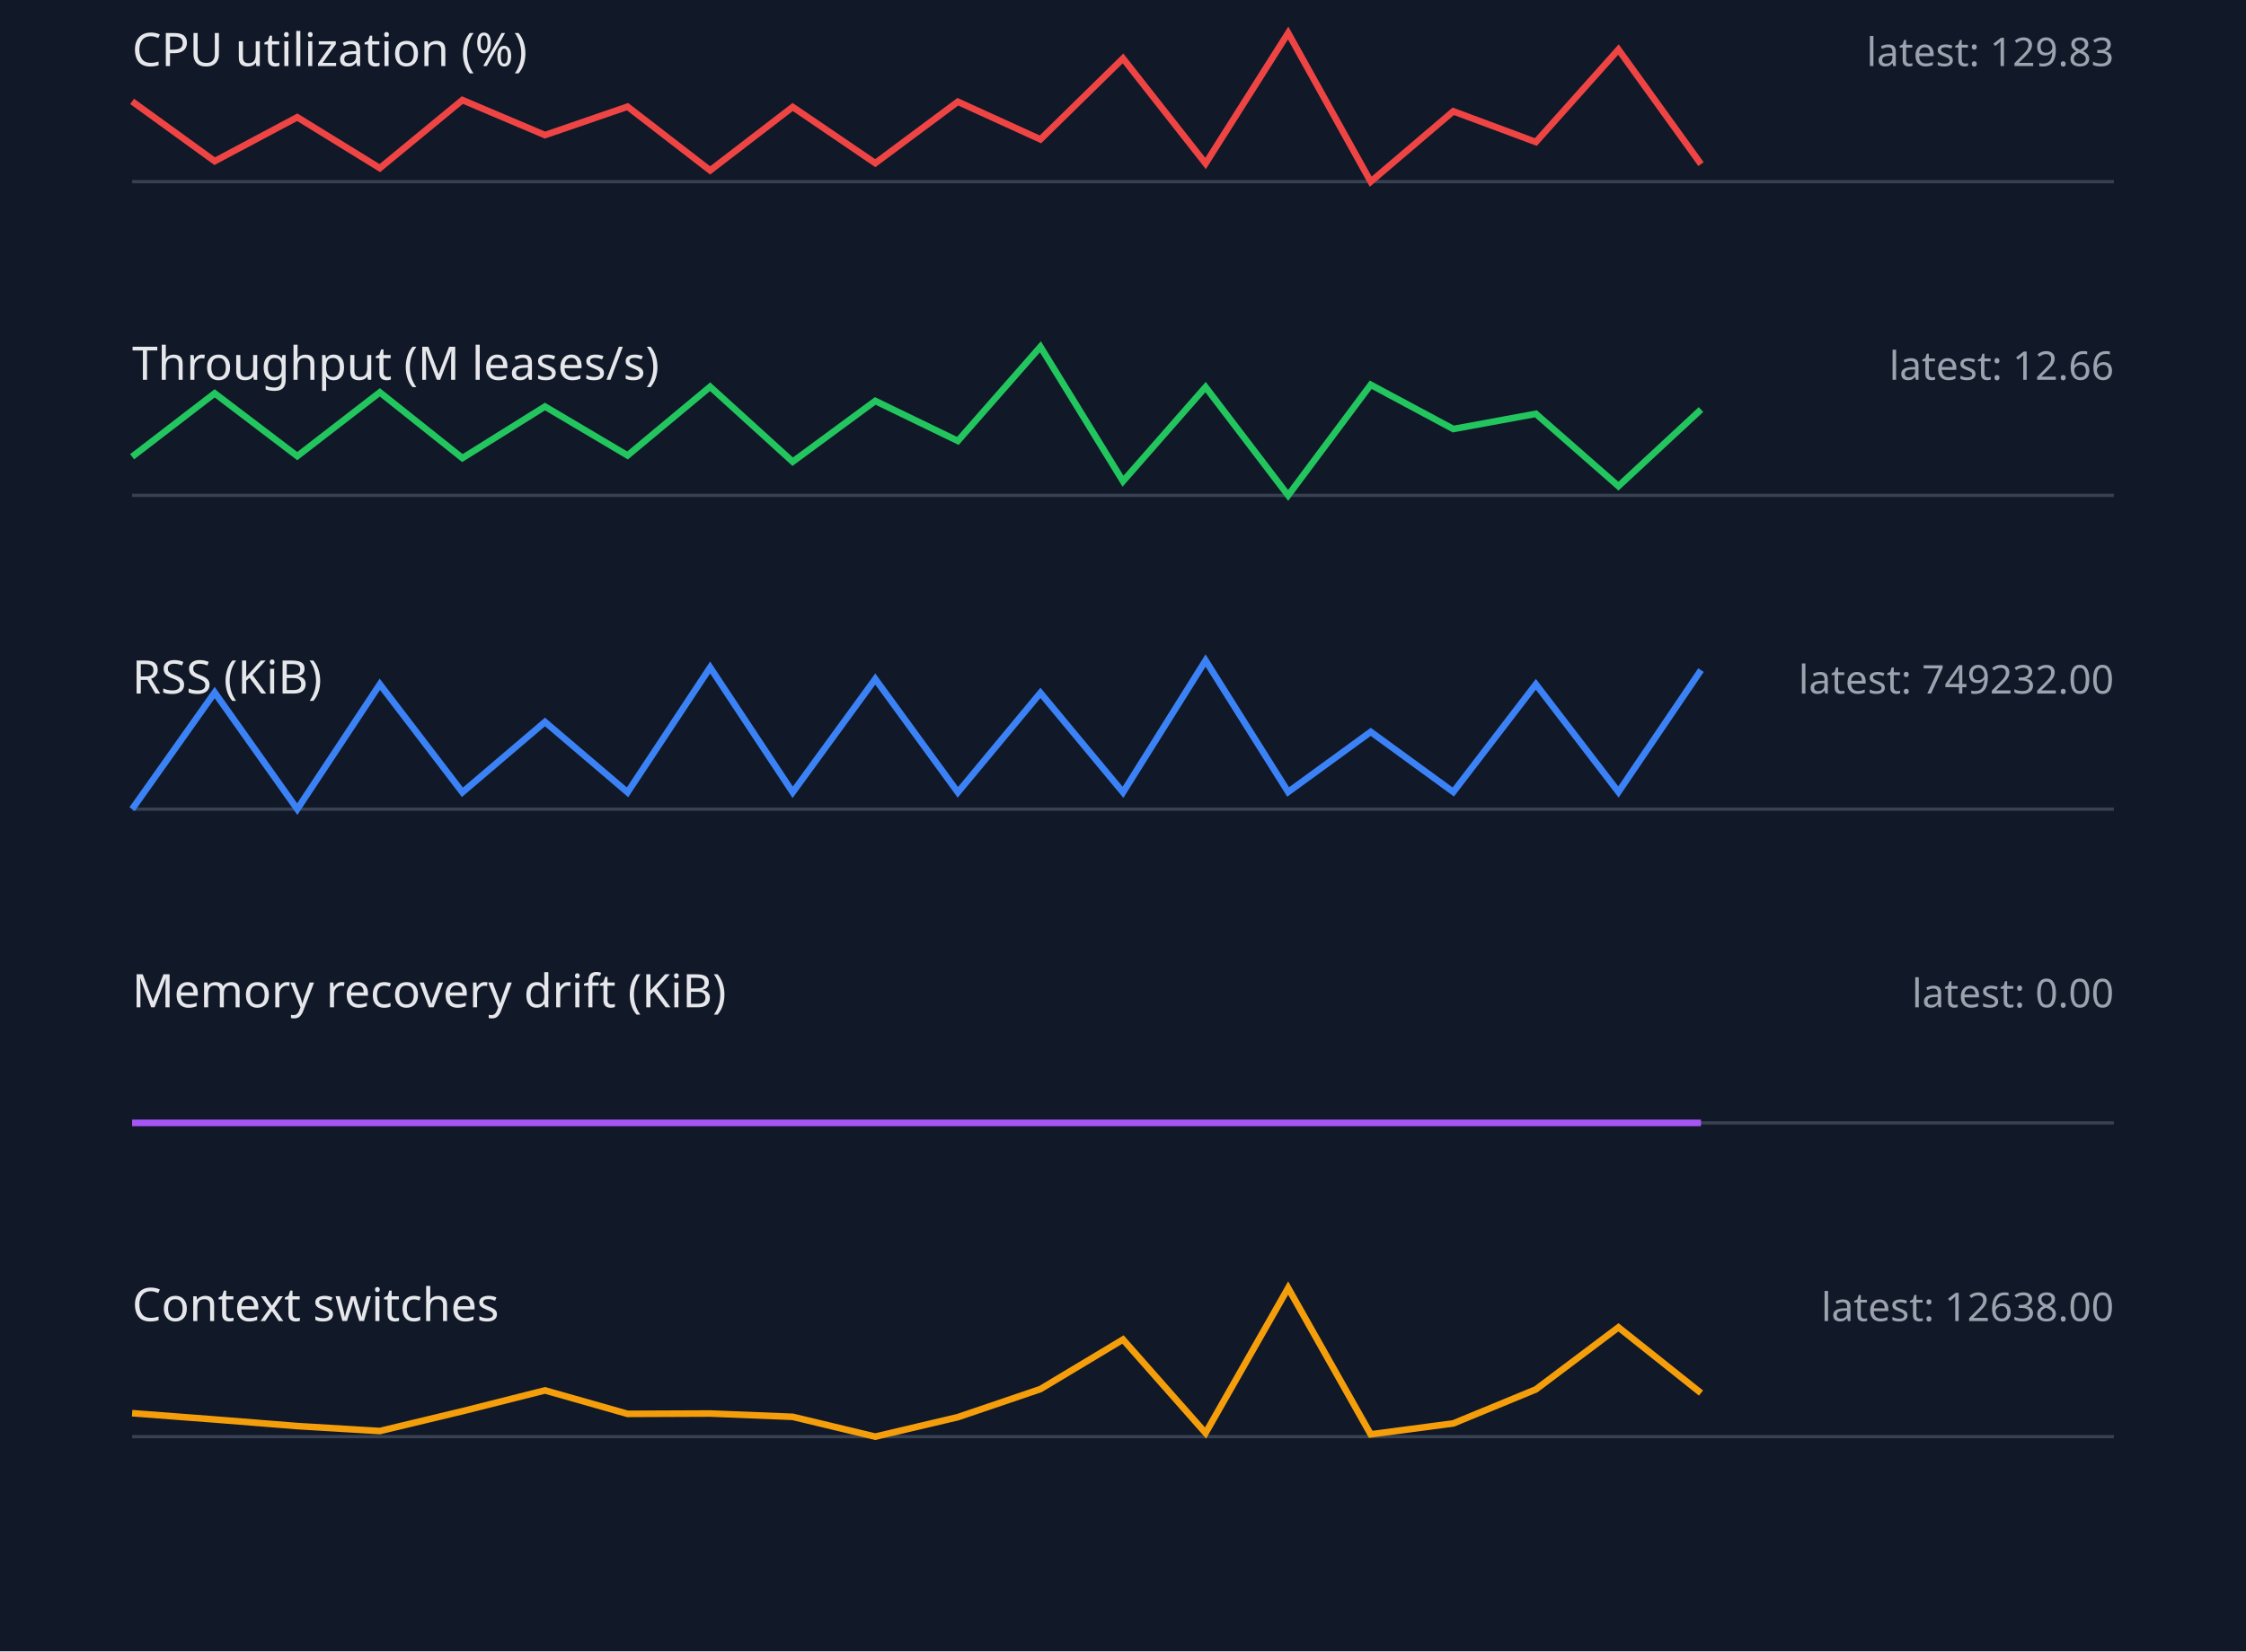
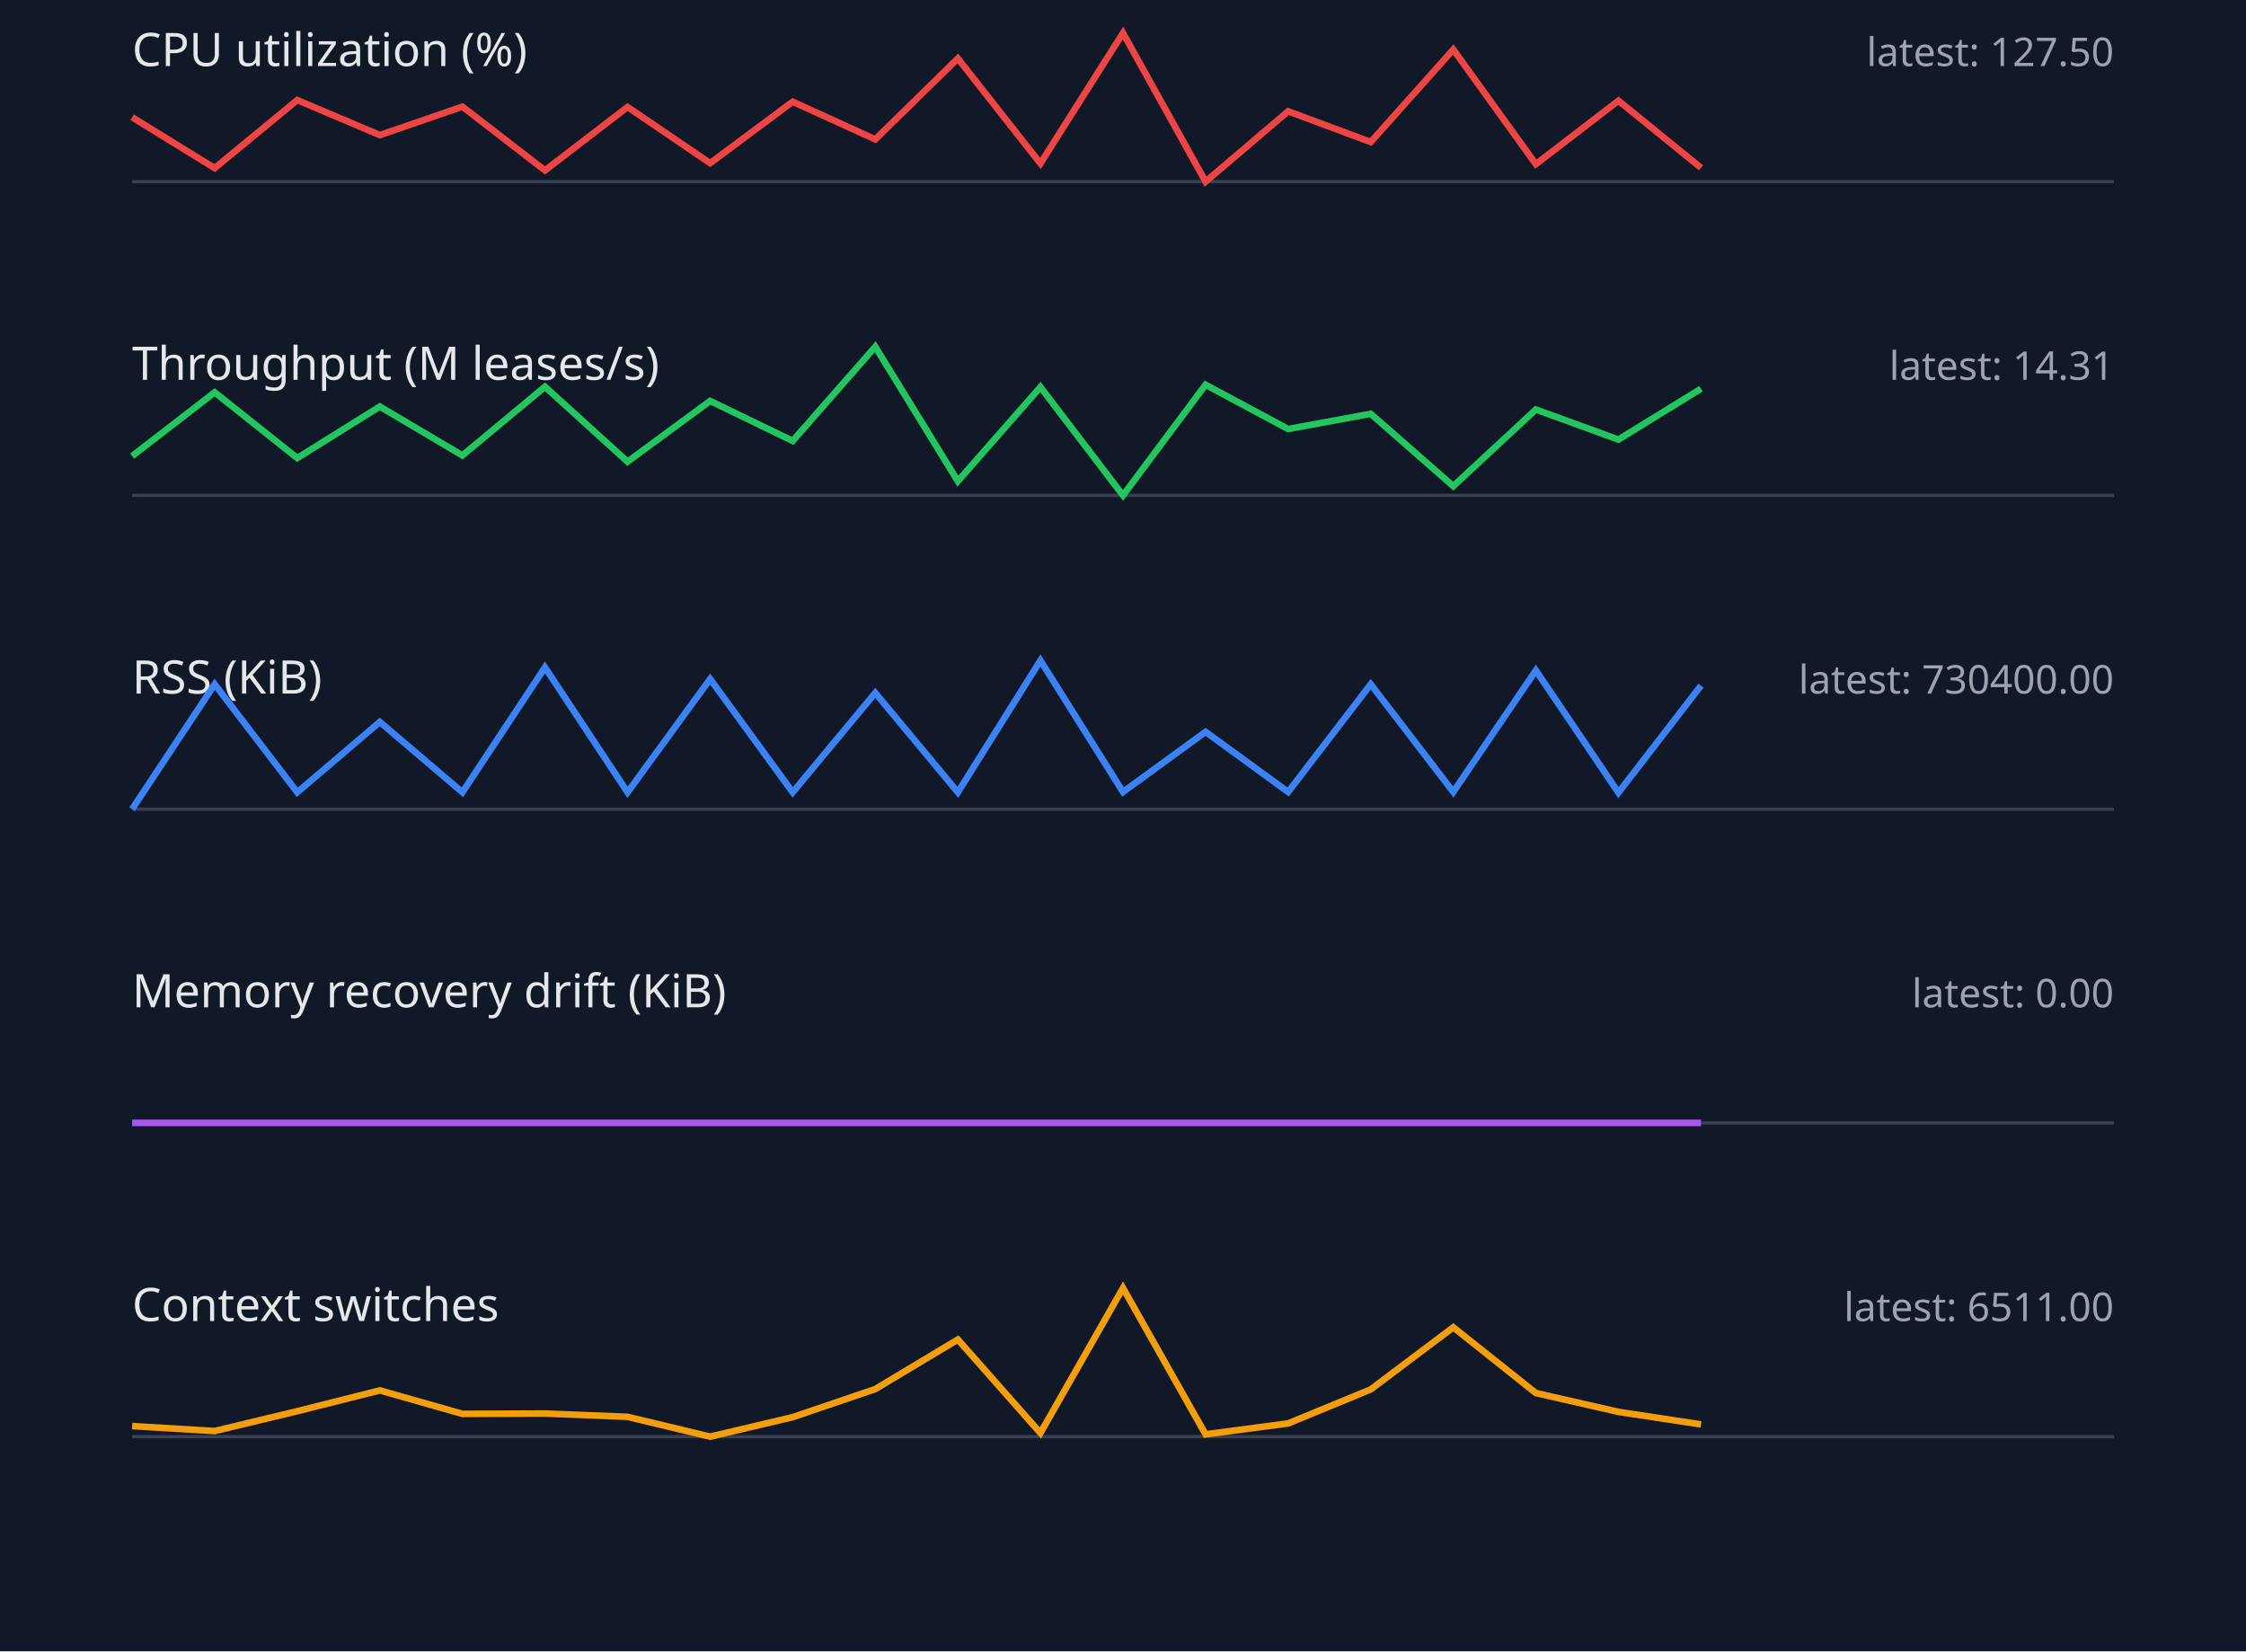
<svg xmlns="http://www.w3.org/2000/svg" width="680" height="500" viewBox="0 0 680 500">
  <style>.label{font:14px sans-serif;fill:#e5e7eb}.value{font:12px sans-serif;fill:#9ca3af}.axis{stroke:#374151}.series{fill:none;stroke-width:2}</style>
  <rect width="100%" height="100%" fill="#111827" />
  <text x="40" y="20" class="label">CPU utilization (%)</text>
-   <text x="640" y="20" text-anchor="end" class="value">latest: 129.83</text>
+   <text x="640" y="20" text-anchor="end" class="value">latest: 127.50</text>
  <line x1="40" y1="55" x2="640" y2="55" class="axis" />
-   <polyline points="40,30.7 65,48.8 90,35.5 115,50.9 140,30.3 165,40.9 190,32.3 215,51.6 240,32.4 265,49.4 290,30.8 315,42.2 340,17.7 365,49.5 390,10.0 415,55.0 440,33.7 465,43.0 490,15.0 515,49.7" stroke="#ef4444" class="series" />
+   <polyline points="40,35.5 65,50.9 90,30.3 115,40.9 140,32.3 165,51.6 190,32.4 215,49.4 240,30.8 265,42.2 290,17.7 315,49.5 340,10.0 365,55.0 390,33.7 415,43.0 440,15.0 465,49.7 490,30.5 515,50.8" stroke="#ef4444" class="series" />
  <text x="40" y="115" class="label">Throughput (M leases/s)</text>
-   <text x="640" y="115" text-anchor="end" class="value">latest: 12.66</text>
+   <text x="640" y="115" text-anchor="end" class="value">latest: 14.31</text>
  <line x1="40" y1="150" x2="640" y2="150" class="axis" />
-   <polyline points="40,138.3 65,119.1 90,138.1 115,118.8 140,138.7 165,123.1 190,137.9 215,117.1 240,139.8 265,121.4 290,133.5 315,105.0 340,145.7 365,117.2 390,150.0 415,116.5 440,129.9 465,125.3 490,147.2 515,124.0" stroke="#22c55e" class="series" />
+   <polyline points="40,138.1 65,118.8 90,138.7 115,123.1 140,137.9 165,117.1 190,139.8 215,121.4 240,133.5 265,105.0 290,145.7 315,117.2 340,150.0 365,116.5 390,129.9 415,125.3 440,147.2 465,124.0 490,133.1 515,117.7" stroke="#22c55e" class="series" />
  <text x="40" y="210" class="label">RSS (KiB)</text>
-   <text x="640" y="210" text-anchor="end" class="value">latest: 749232.00</text>
+   <text x="640" y="210" text-anchor="end" class="value">latest: 730400.00</text>
  <line x1="40" y1="245" x2="640" y2="245" class="axis" />
-   <polyline points="40,245.0 65,209.7 90,245.0 115,207.2 140,239.9 165,218.6 190,239.9 215,202.1 240,239.9 265,205.6 290,239.9 315,209.8 340,239.9 365,200.0 390,239.8 415,221.6 440,239.8 465,207.2 490,239.8 515,202.9" stroke="#3b82f6" class="series" />
+   <polyline points="40,245.0 65,207.2 90,239.9 115,218.6 140,239.9 165,202.1 190,239.9 215,205.6 240,239.9 265,209.8 290,239.9 315,200.0 340,239.8 365,221.6 390,239.8 415,207.2 440,239.8 465,203.0 490,240.0 515,207.6" stroke="#3b82f6" class="series" />
  <text x="40" y="305" class="label">Memory recovery drift (KiB)</text>
  <text x="640" y="305" text-anchor="end" class="value">latest: 0.00</text>
  <line x1="40" y1="340" x2="640" y2="340" class="axis" />
  <polyline points="40,340.0 65,340.0 90,340.0 115,340.0 140,340.0 165,340.0 190,340.0 215,340.0 240,340.0 265,340.0 290,340.0 315,340.0 340,340.0 365,340.0 390,340.0 415,340.0 440,340.0 465,340.0 490,340.0 515,340.0" stroke="#a855f7" class="series" />
  <text x="40" y="400" class="label">Context switches</text>
-   <text x="640" y="400" text-anchor="end" class="value">latest: 12638.00</text>
+   <text x="640" y="400" text-anchor="end" class="value">latest: 6511.00</text>
  <line x1="40" y1="435" x2="640" y2="435" class="axis" />
-   <polyline points="40,427.9 65,429.8 90,431.8 115,433.3 140,427.3 165,421.0 190,428.1 215,428.0 240,429.0 265,435.0 290,429.1 315,420.6 340,405.6 365,433.9 390,390.0 415,434.3 440,431.0 465,420.7 490,401.9 515,421.8" stroke="#f59e0b" class="series" />
+   <polyline points="40,431.8 65,433.3 90,427.3 115,421.0 140,428.1 165,428.0 190,429.0 215,435.0 240,429.1 265,420.6 290,405.6 315,433.9 340,390.0 365,434.3 390,431.0 415,420.7 440,401.9 465,421.8 490,427.5 515,431.3" stroke="#f59e0b" class="series" />
</svg>
